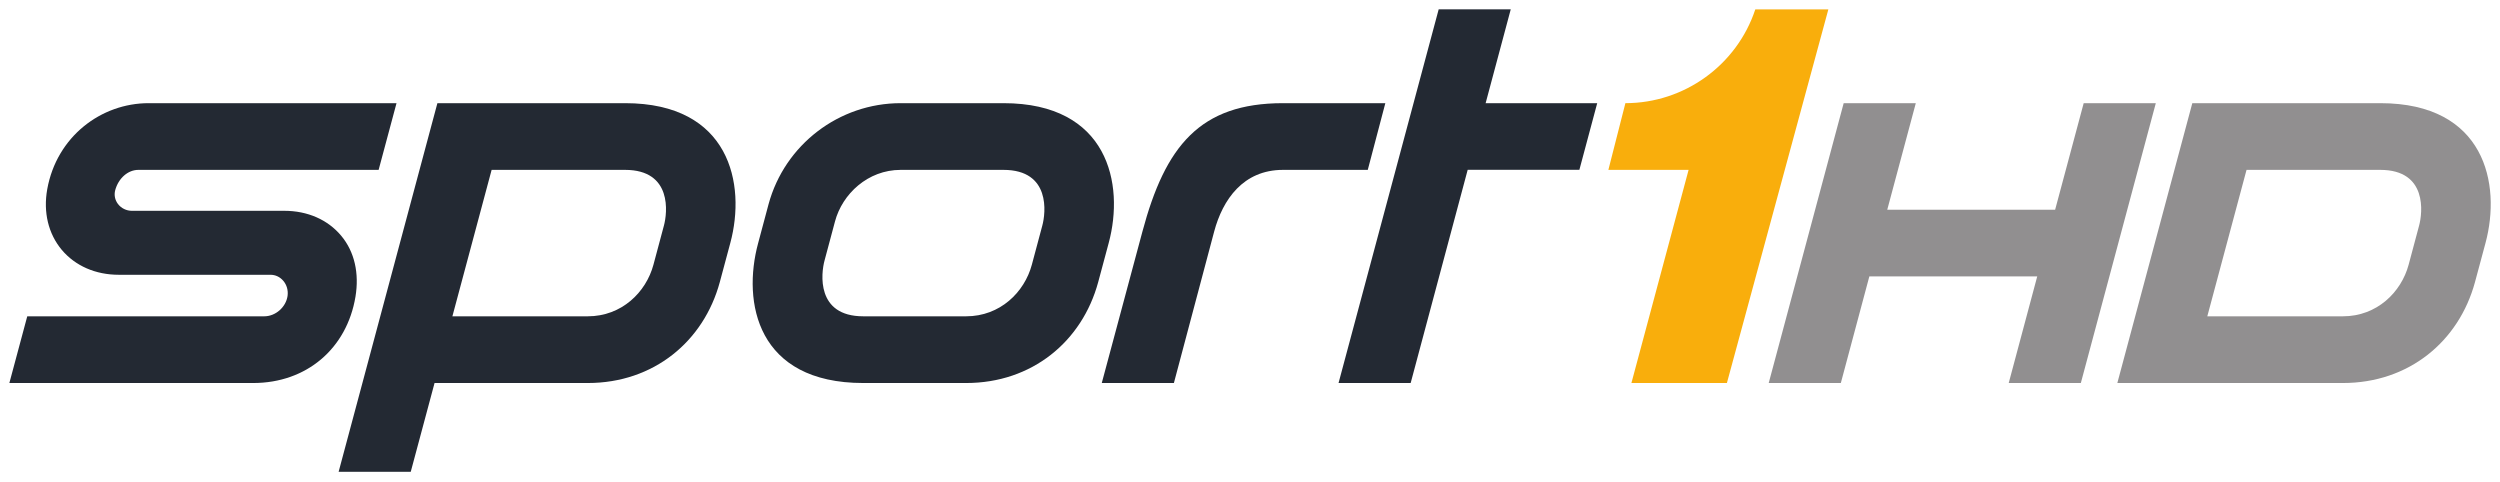
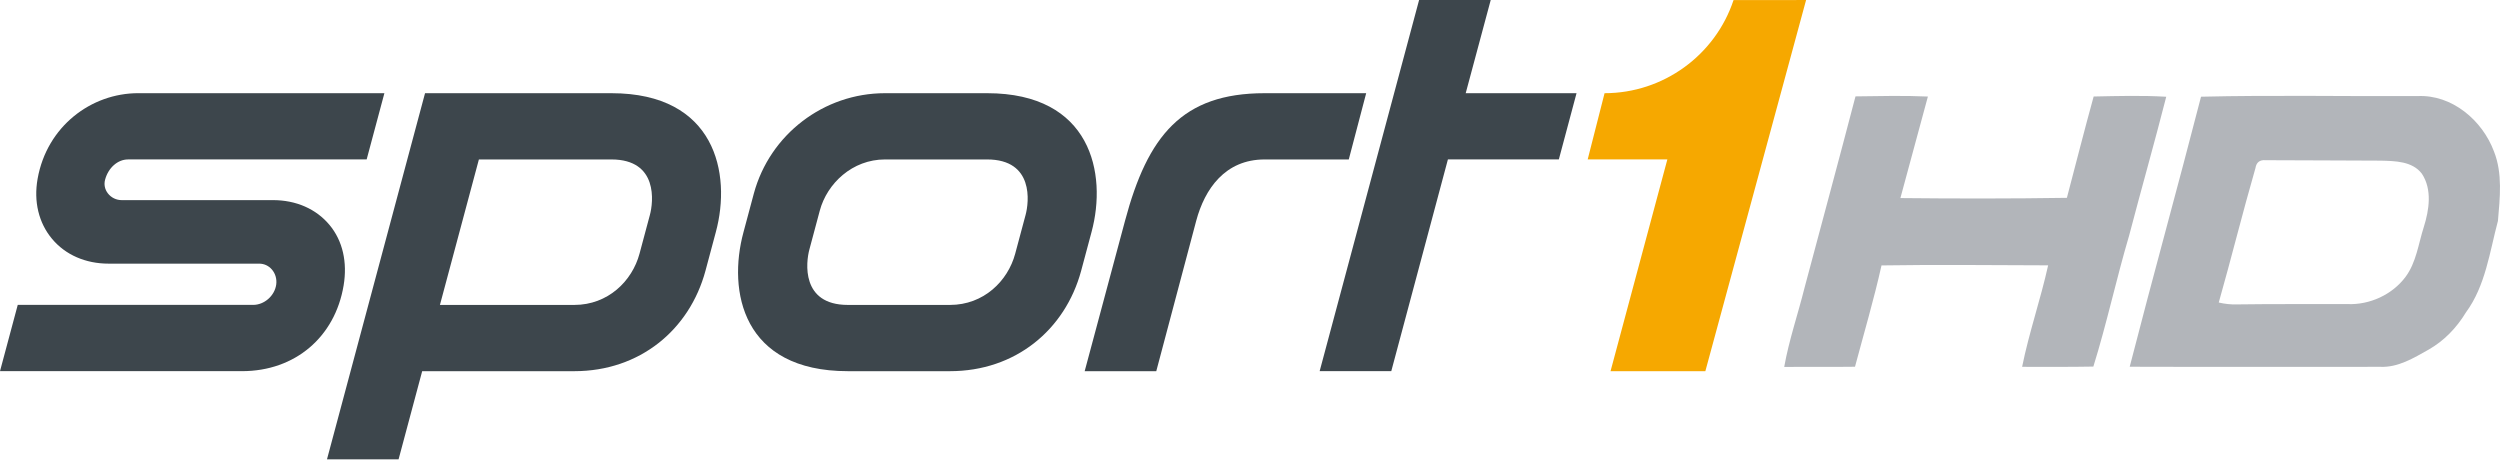
- <svg xmlns="http://www.w3.org/2000/svg" width="475.039" height="91.416" id="svg81437" version="1.1">
-   <defs id="defs3" />
-   <g id="layer1" transform="translate(-186.2804,-290.8569)">
-     <g transform="matrix(10.39791,0,0,-10.39791,-11226.475,4870.908)" id="g81388">
-       <g transform="translate(1097.772,433.4787)" id="g75807">
-         <path id="path75809" style="fill:#232933;fill-opacity:1;fill-rule:nonzero;stroke:none" d="m 0,0 0.327,1.219 4.332,0 c 0.205,0 0.396,0.167 0.425,0.373 C 5.098,1.694 5.069,1.796 5.003,1.871 4.943,1.94 4.861,1.978 4.771,1.978 L 2,1.978 C 1.575,1.978 1.205,2.14 0.958,2.433 0.712,2.727 0.617,3.12 0.692,3.541 0.865,4.504 1.677,5.114 2.545,5.114 l 4.53,0 -0.327,-1.219 -4.391,0 C 2.167,3.895 1.993,3.742 1.934,3.523 1.911,3.434 1.929,3.345 1.985,3.271 2.045,3.193 2.14,3.147 2.238,3.147 l 2.785,0 C 5.45,3.147 5.819,2.985 6.065,2.69 6.31,2.396 6.395,2.002 6.325,1.578 6.167,0.627 5.428,0 4.456,0 L 0,0" />
-       </g>
-       <g transform="translate(1121.047,438.5927)" id="g75811">
-         <path id="path75813" style="fill:#232933;fill-opacity:1;fill-rule:nonzero;stroke:none" d="m 0,0 c -1.52,0 -2.152,-0.786 -2.569,-2.346 l -0.743,-2.768 1.318,0 0.736,2.768 c 0.156,0.584 0.531,1.127 1.258,1.127 l 1.549,0 L 1.87,0 0,0" />
-       </g>
-       <g transform="translate(1126.789,438.5927)" id="g75815">
-         <path id="path75817" style="fill:#232933;fill-opacity:1;fill-rule:nonzero;stroke:none" d="m 0,0 -2.039,0 0.459,1.715 -1.317,0 -1.83,-6.829 1.318,0 1.042,3.896 2.041,0 L 0,0 z" />
-       </g>
-       <g transform="translate(1109.733,436.3537)" id="g75819">
-         <path id="path75821" style="fill:#232933;fill-opacity:1;fill-rule:nonzero;stroke:none" d="m 0,0 -0.191,-0.714 c -0.135,-0.502 -0.58,-0.942 -1.2,-0.942 l -2.474,0 0.717,2.676 2.439,0 C 0.159,1.02 0.063,0.229 0,0 m -0.709,2.239 -2.112,0 -1.318,0 -1.805,-6.736 1.318,0 0.435,1.622 2.8,0 c 1.203,0 2.119,0.759 2.413,1.845 l 0.192,0.715 C 1.505,0.764 1.205,2.239 -0.709,2.239" />
-       </g>
-       <g transform="translate(1116.648,436.3537)" id="g75823">
-         <path id="path75825" style="fill:#232933;fill-opacity:1;fill-rule:nonzero;stroke:none" d="m 0,0 -0.191,-0.714 c -0.135,-0.502 -0.58,-0.942 -1.2,-0.942 l -1.88,0 c -0.867,0 -0.771,0.79 -0.708,1.02 l 0.191,0.714 c 0.134,0.502 0.6,0.942 1.2,0.942 l 1.879,0 C 0.159,1.02 0.063,0.229 0,0 m -0.709,2.239 -1.879,0 c -1.127,0 -2.119,-0.759 -2.414,-1.846 l -0.191,-0.714 c -0.292,-1.08 -0.022,-2.554 1.922,-2.554 l 1.88,0 c 1.203,0 2.119,0.759 2.413,1.845 l 0.192,0.715 C 1.505,0.764 1.205,2.239 -0.709,2.239" />
-       </g>
-       <g transform="translate(1129.678,440.3067)" id="g75827">
-         <path id="path75829" style="fill:#f9ae0c;fill-opacity:1;fill-rule:nonzero;stroke:none" d="m 0,0 c -0.336,-1.016 -1.294,-1.714 -2.374,-1.714 l -0.311,-1.219 1.466,0 -1.045,-3.895 1.745,0 L 1.335,0 0,0" />
-       </g>
-       <g transform="translate(1135.882,436.6447)" id="g75831" />
-       <g transform="translate(1141.449,438.5927)" id="g75835">
-         <path id="path75837" style="fill:#918f90;fill-opacity:1;fill-rule:nonzero;stroke:none" d="m -5.77,0 -0.522,-1.948 -3.068,0 0.522,1.948 -1.318,0 -1.37,-5.114 1.318,0 0.521,1.948 3.068,0 -0.521,-1.948 1.318,0 L -4.452,0 -5.77,0 z" />
-       </g>
-       <g transform="translate(1147.578,436.3537)" id="g75839">
-         <path id="path75841" style="fill:#918f90;fill-opacity:1;fill-rule:nonzero;stroke:none" d="m -5.77,0 -0.191,-0.714 c -0.135,-0.502 -0.58,-0.942 -1.2,-0.942 l -2.479,0 0.717,2.676 2.444,0 c 0.868,0 0.772,-0.791 0.709,-1.02 m -0.709,2.239 -3.435,0 -1.37,-5.114 4.123,0 c 1.203,0 2.119,0.759 2.413,1.845 l 0.192,0.714 c 0.291,1.08 -0.009,2.555 -1.923,2.555" />
-       </g>
-     </g>
+ <svg xmlns="http://www.w3.org/2000/svg" width="800" height="146.99" version="1.1">
+   <path d="m593.76 30.841c7.722-0.092 15.444-0.302 23.166 0.053-2.915 10.834-5.896 21.655-8.799 32.49 17.755 0.184 35.523 0.197 53.278-0.079 2.85-10.808 5.594-21.642 8.562-32.424 7.735-0.158 15.496-0.381 23.231 0.079-3.782 14.84-7.998 29.587-11.872 44.401-4.111 13.907-7.144 28.117-11.452 41.945-7.604 0.144-15.194 0.079-22.798 0.079 2.219-10.966 5.91-21.563 8.326-32.477-17.781-0.039-35.55-0.263-53.318 0.026-2.429 10.9-5.608 21.629-8.484 32.424-7.551 0.105-15.102 0-22.653 0.052 1.536-8.602 4.399-16.888 6.514-25.359 5.437-20.408 10.966-40.776 16.297-61.21z" fill="#b2b5ba" />
+   <path d="m704.33 30.947c23.074-0.552 46.174-0.092 69.247-0.197 11.044-0.565 20.802 7.774 24.505 17.742 2.784 7.052 1.891 14.84 1.261 22.194-2.666 9.954-3.966 20.749-10.243 29.285-2.942 4.872-6.973 9.088-11.951 11.911-4.767 2.679-9.757 5.752-15.431 5.503-26.738-0.013-53.475 0.066-80.213-0.026 7.407-28.839 15.404-57.56 22.824-86.412m17.414 22.85c-4.124 14.275-7.683 28.721-11.74 43.009 1.904 0.447 3.848 0.67 5.818 0.604 11.793-0.171 23.586-0.066 35.392-0.105 7.065 0.302 14.288-2.994 18.543-8.681 3.467-4.649 4.124-10.585 5.857-15.969 1.72-5.463 2.732-12.003-0.604-17.059-3.047-4.032-8.615-4.071-13.198-4.189-12.279-0.013-24.558-0.144-36.823-0.144-1.878-0.158-2.955 0.696-3.244 2.535z" fill="#b2b5ba" />
+   <path d="m554.74 0.007c-5.844 17.666-22.491 29.817-41.279 29.817l-5.402 21.193h25.495l-18.183 67.763h30.341l32.235-118.77s-23.204 0.003-23.207 0.005" fill="#f6a800" />
+   <g fill="#3d464c">
+     <path d="m445.21 118.77 18.123-67.757h35.494l5.665-21.193h-35.466l8.007-29.823h-22.921l-31.824 118.77z" />
+     <path d="m404.67 29.824c-26.429 0-37.417 13.679-44.658 40.814l-12.917 48.141h22.911l12.786-48.141c2.724-10.165 9.233-19.613 21.878-19.613h26.937l5.57-21.201z" />
+     <path d="m328.19 68.766-3.327 12.421c-2.338 8.731-10.08 16.389-20.861 16.389h-32.68c-15.082 0-13.41-13.749-12.32-17.74l3.327-12.423c2.338-8.731 10.436-16.389 20.861-16.389h32.679c15.082 0 13.41 13.749 12.32 17.741m-12.32-38.943h-32.679c-19.589 0-36.843 13.201-41.96 32.103l-3.327 12.422c-5.074 18.779-0.38 44.429 33.42 44.429h32.68c20.917 0 36.843-13.201 41.96-32.103l3.327-12.421c5.074-18.78-0.149-44.43-33.42-44.43" />
+     <path d="m207.97 68.766-3.327 12.421c-2.338 8.731-10.08 16.389-20.861 16.389h-43.005l12.468-46.552h42.404c15.082 0 13.41 13.749 12.32 17.741m-12.32-38.943-36.725-0.002h-22.91l-31.381 117.17h22.91l7.556-28.212h48.683c20.917 0 36.843-13.201 41.96-32.103l3.327-12.421c5.074-18.78-0.149-44.43-33.42-44.43" />
+     <path d="m0 118.77 5.678-21.202h75.321c3.572 0 6.885-2.909 7.388-6.485 0.249-1.778-0.259-3.549-1.397-4.858-1.041-1.198-2.478-1.857-4.046-1.857h-48.175c-7.393 0-13.822-2.813-18.103-7.921-4.28-5.109-5.934-11.952-4.627-19.267 2.994-16.749 17.123-27.364 32.21-27.364h78.759l-5.678 21.201h-76.354c-3.304 0-6.325 2.666-7.348 6.484-0.412 1.536-0.097 3.086 0.884 4.367 1.042 1.358 2.686 2.169 4.397 2.169h48.428c7.411 0 13.839 2.819 18.101 7.937 4.269 5.128 5.749 11.975 4.526 19.346-2.746 16.552-15.584 27.45-32.493 27.45z" />
  </g>
</svg>
